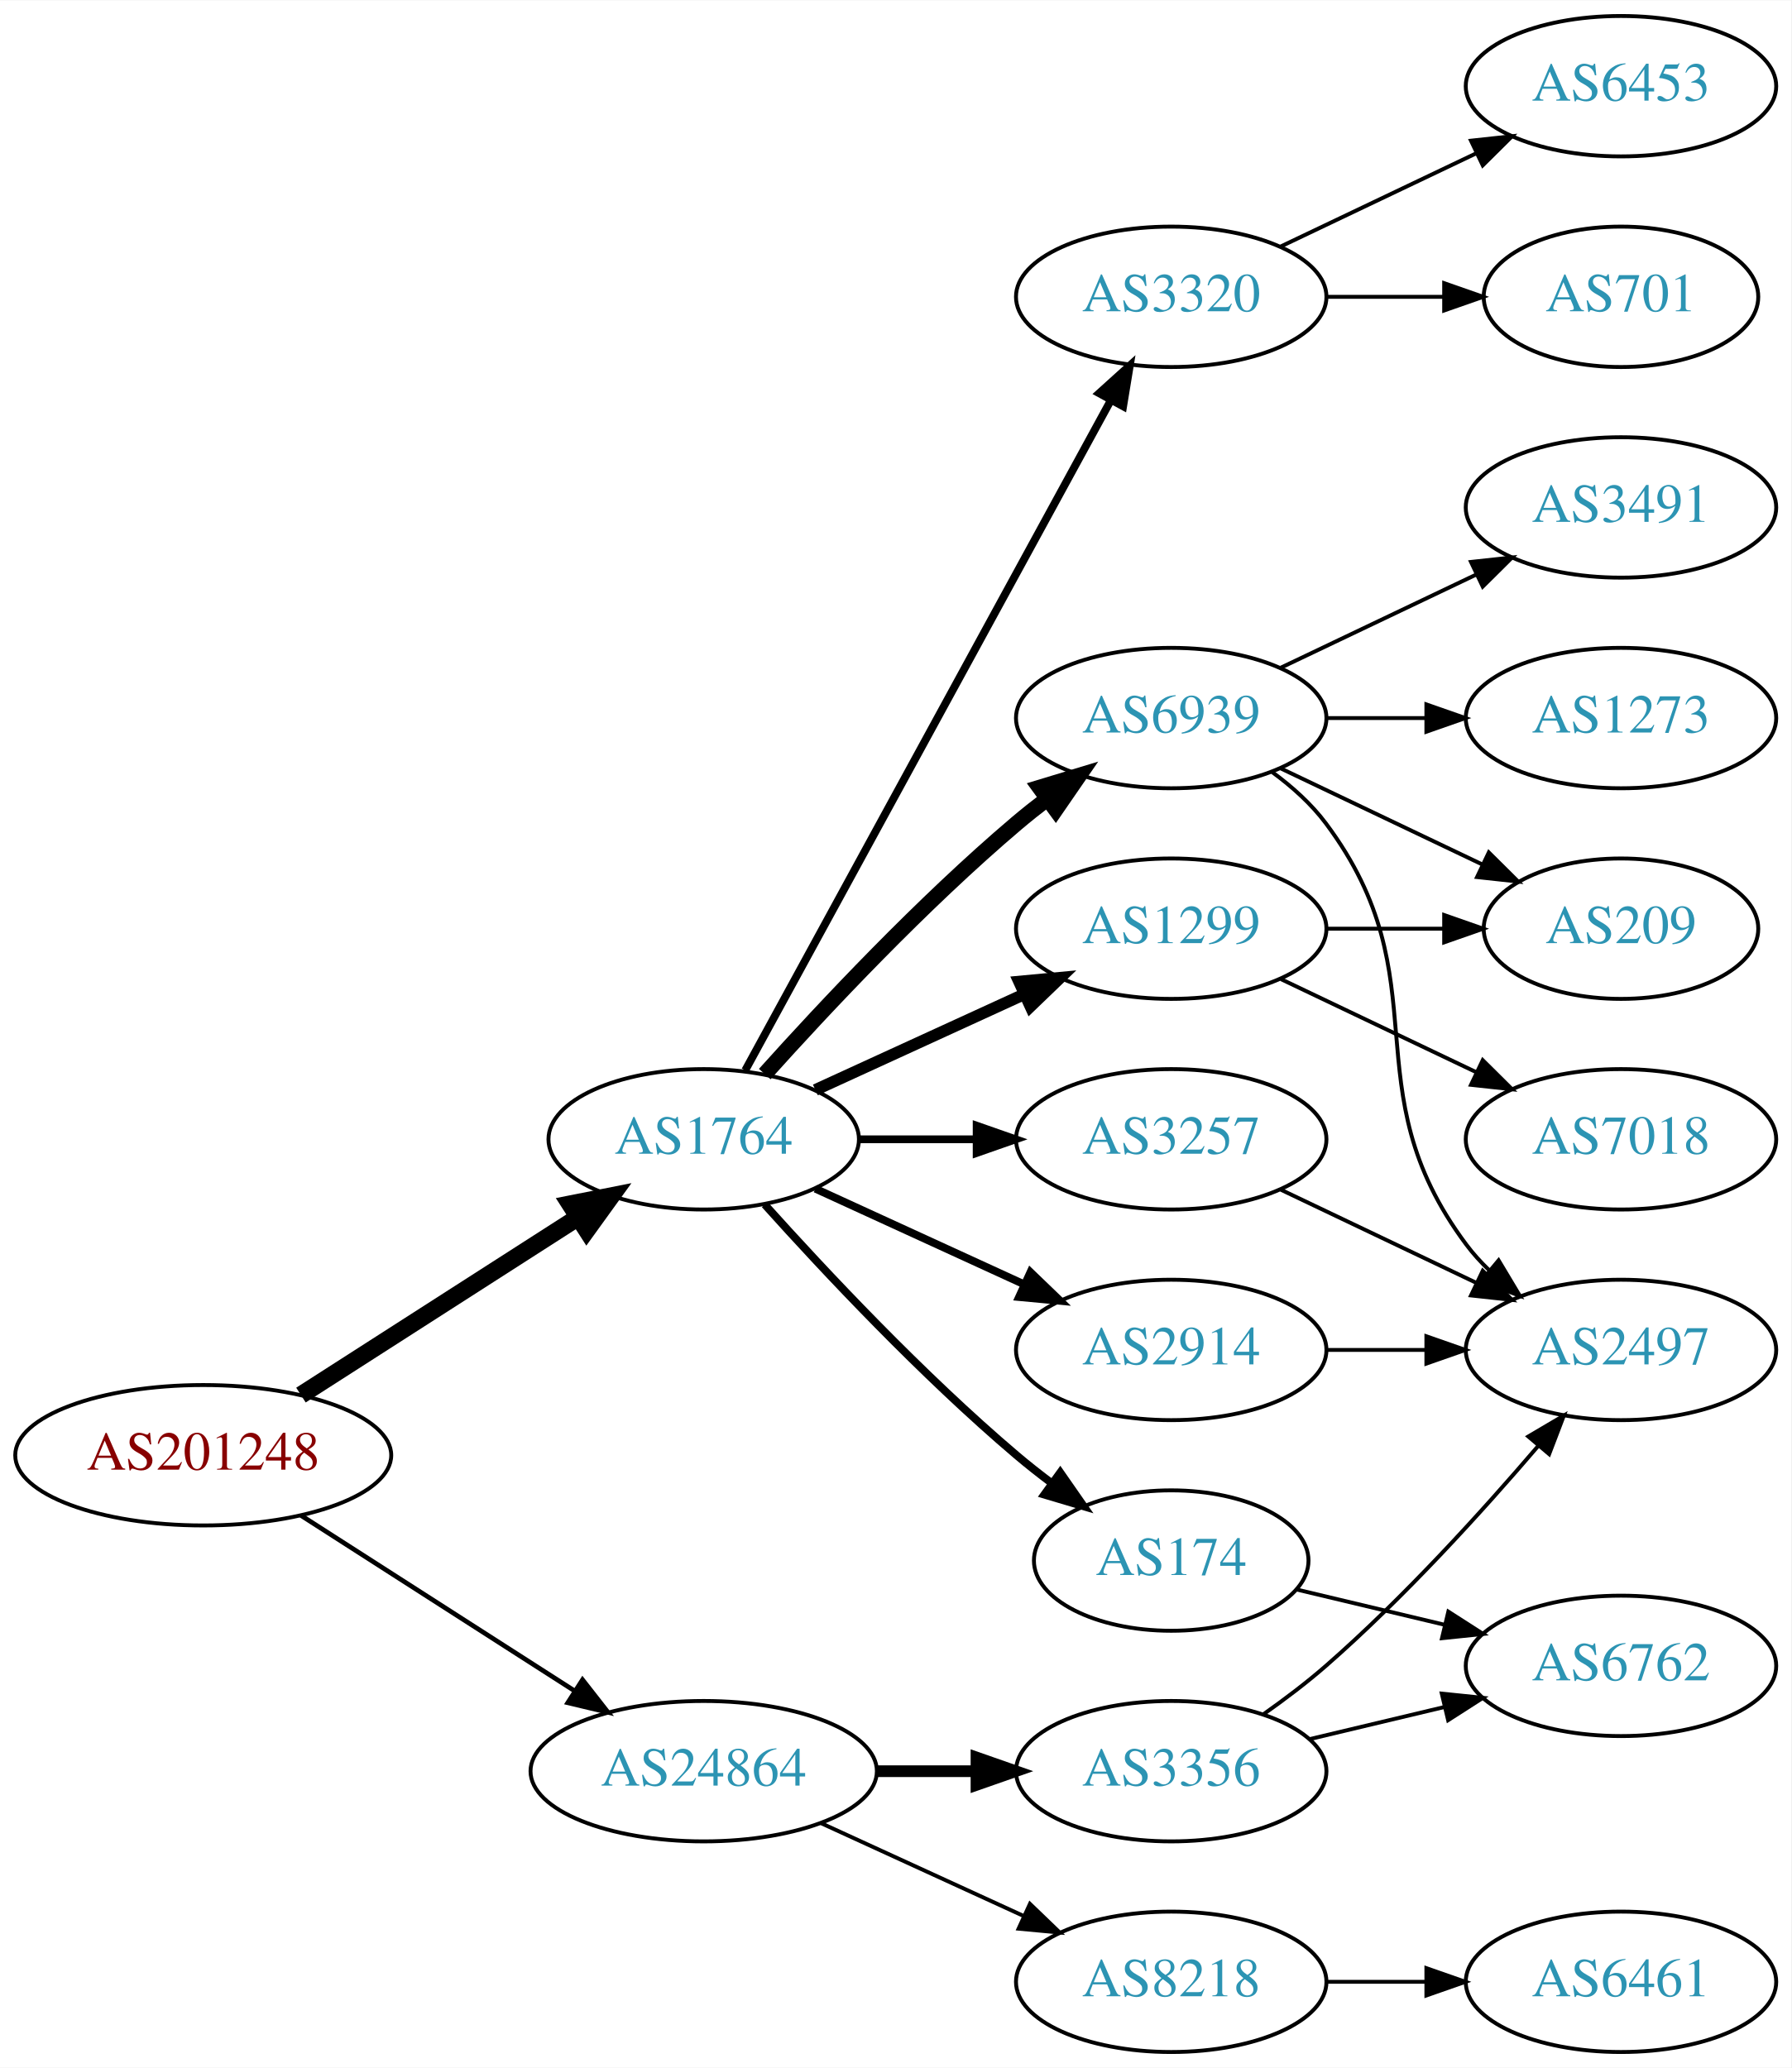
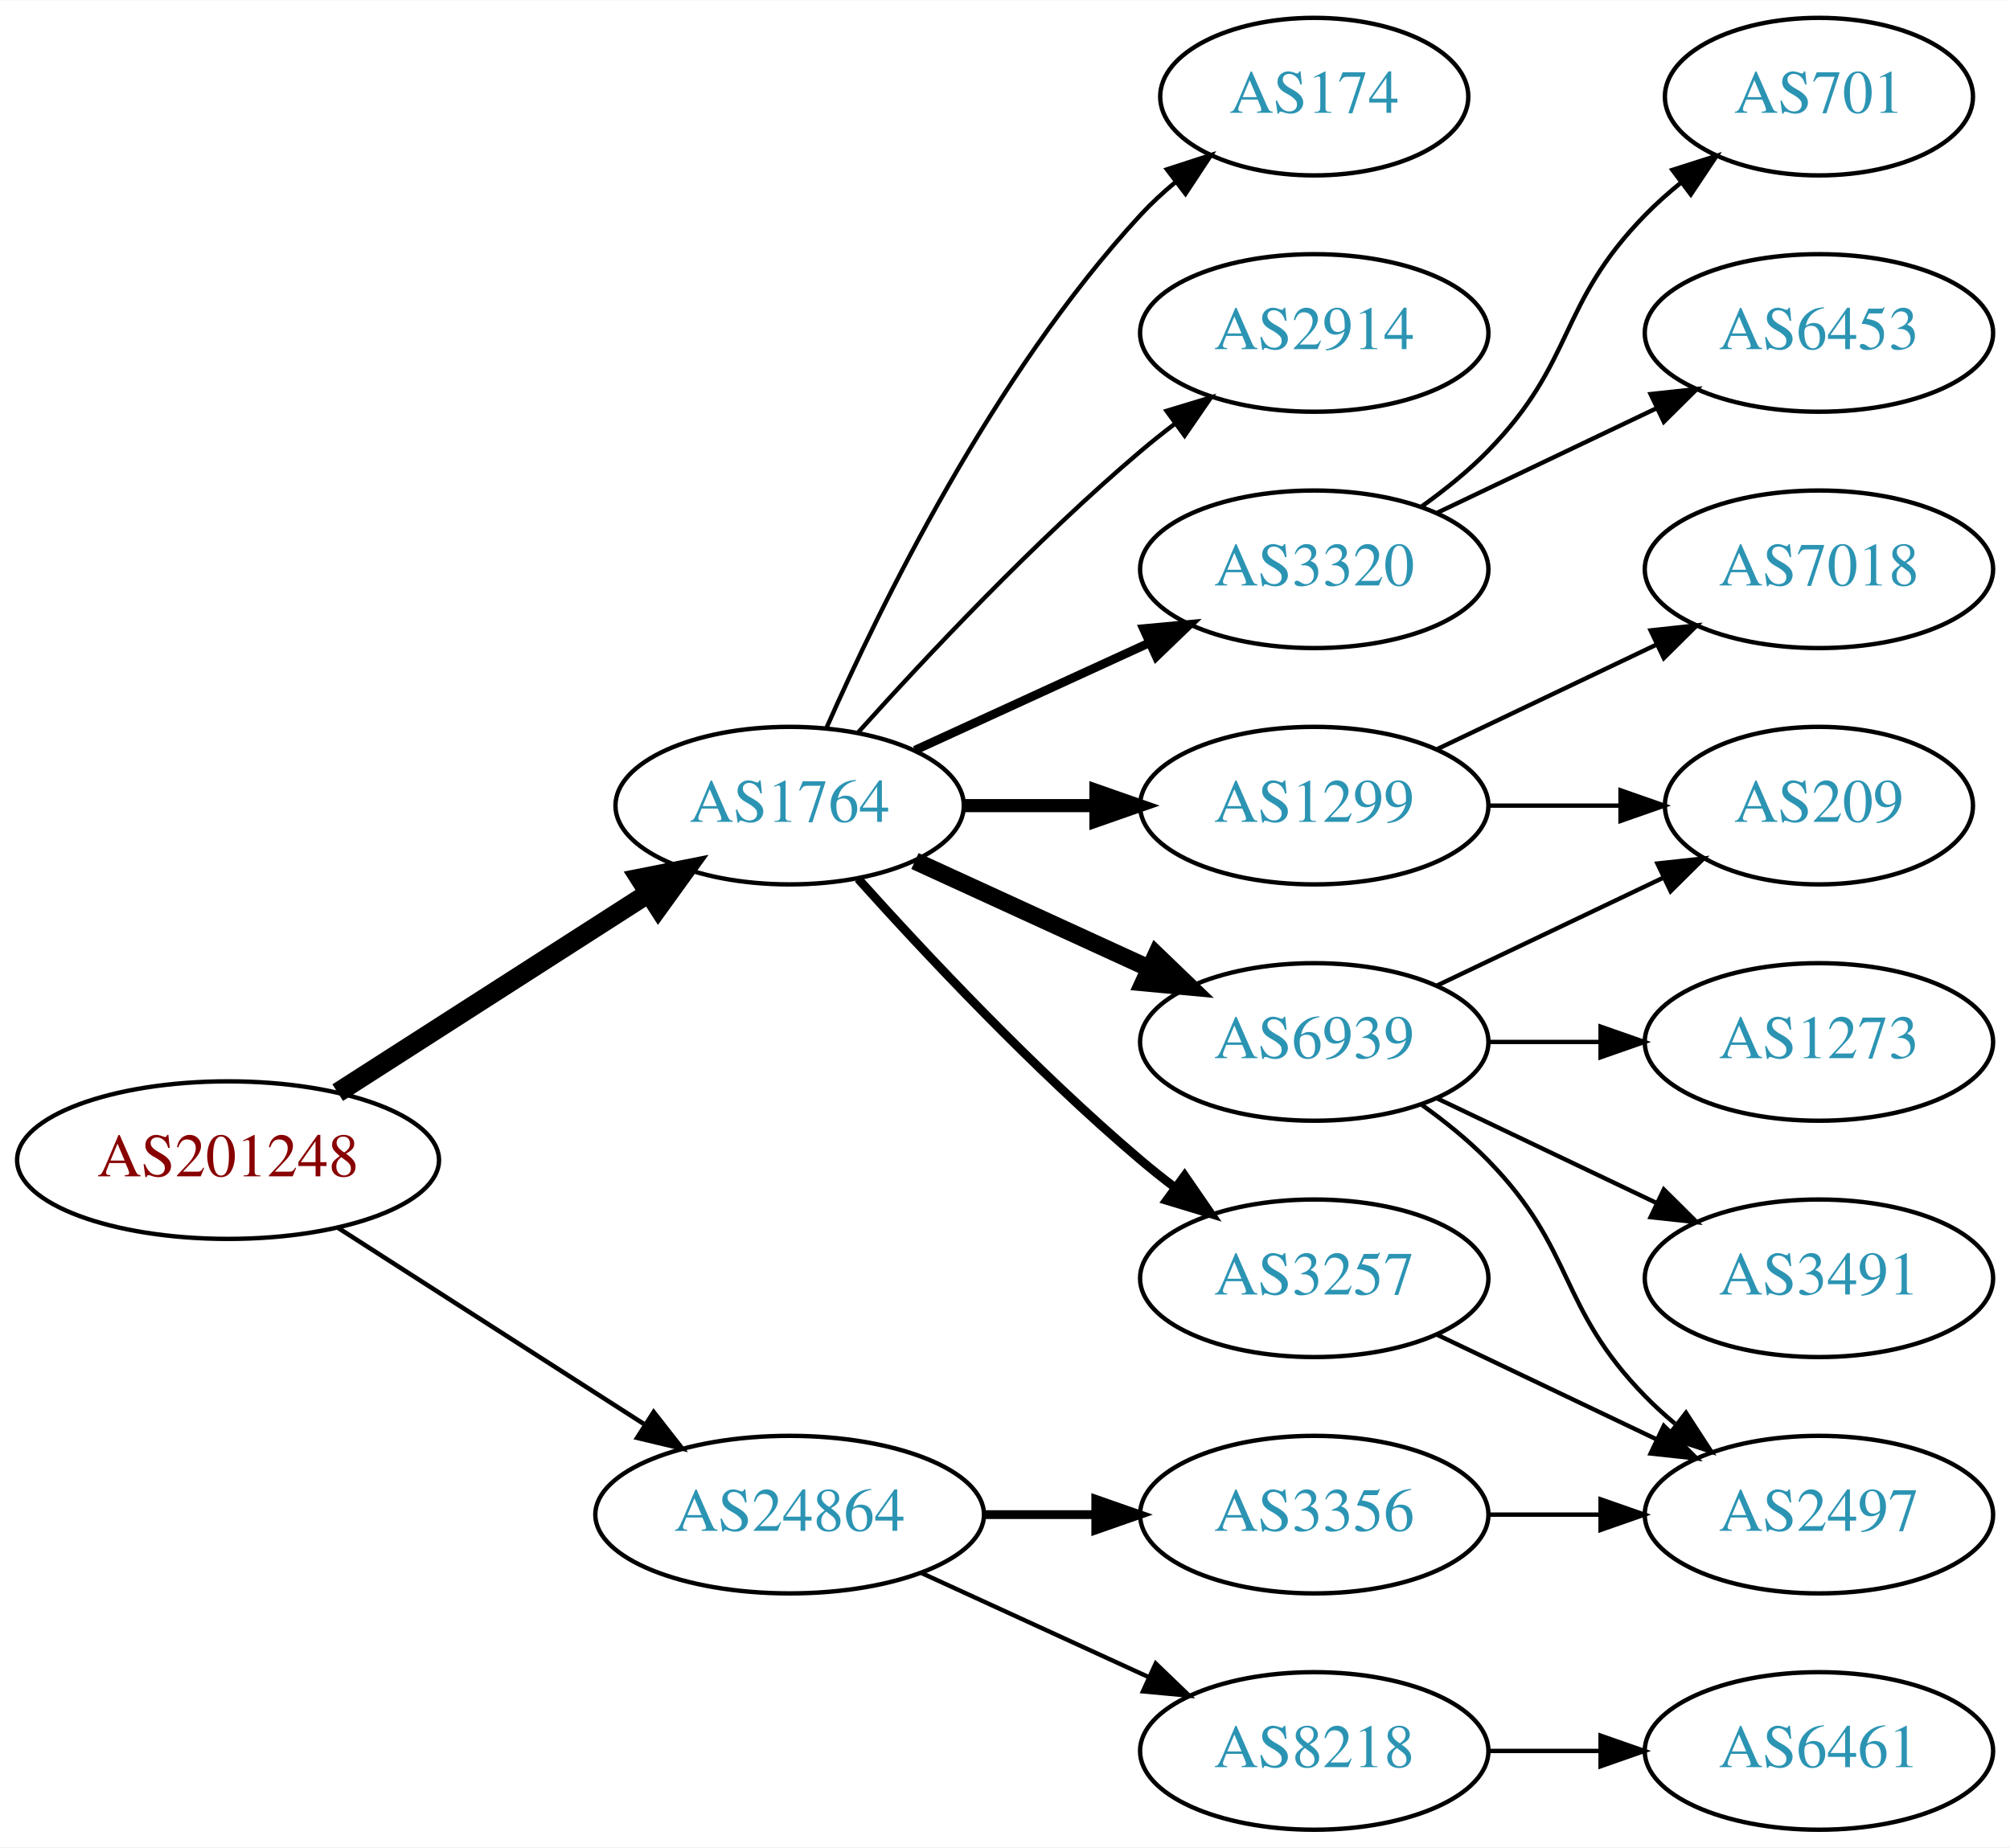
- <svg xmlns="http://www.w3.org/2000/svg" xmlns:xlink="http://www.w3.org/1999/xlink" width="459pt" height="530pt" viewBox="0.00 0.00 459.17 530.00">
-   <g id="graph0" class="graph" transform="scale(1 1) rotate(0) translate(4 526)">
-     <polygon fill="white" stroke="none" points="-4,4 -4,-526 455.17,-526 455.17,4 -4,4" />
+ <svg xmlns="http://www.w3.org/2000/svg" xmlns:xlink="http://www.w3.org/1999/xlink" width="459pt" height="422pt" viewBox="0.00 0.00 459.17 422.00">
+   <g id="graph0" class="graph" transform="scale(1 1) rotate(0) translate(4 418)">
+     <polygon fill="white" stroke="none" points="-4,4 -4,-418 455.17,-418 455.17,4 -4,4" />
    <g id="node1" class="node">
      <g id="a_node1">
        <a xlink:href="/asn/201248" xlink:title="AS201248 ~ SCC EDV-Beratung AG [AT]">
          <ellipse fill="#ffffff" stroke="black" cx="48.096" cy="-153" rx="48.192" ry="18" />
          <text text-anchor="middle" x="48.096" y="-149.3" font-family="Times,serif" font-size="14.00" fill="#880000">AS201248</text>
        </a>
      </g>
    </g>
    <g id="node2" class="node">
      <g id="a_node2">
        <a xlink:href="/asn/1764" xlink:title="AS1764 ~ NEXTLAYER-AS [AT]">
          <ellipse fill="#ffffff" stroke="black" cx="176.388" cy="-234" rx="39.794" ry="18" />
          <text text-anchor="middle" x="176.388" y="-230.3" font-family="Times,serif" font-size="14.00" fill="#2c94b3">AS1764</text>
        </a>
      </g>
    </g>
    <g id="edge1" class="edge">
      <path fill="none" stroke="black" stroke-width="4.5" d="M73.147,-168.426C93.276,-181.336 122.141,-199.849 144.071,-213.915" />
      <polygon fill="black" stroke="black" stroke-width="4.5" points="142.156,-217.364 152.7,-219.449 146.408,-210.736 142.156,-217.364" />
    </g>
    <g id="node3" class="node">
      <g id="a_node3">
        <a xlink:href="/asn/24864" xlink:title="AS24864 ~ Raiffeisen Informatik GmbH [AT]">
          <ellipse fill="#ffffff" stroke="black" cx="176.388" cy="-72" rx="44.393" ry="18" />
          <text text-anchor="middle" x="176.388" y="-68.3" font-family="Times,serif" font-size="14.00" fill="#2c94b3">AS24864</text>
        </a>
      </g>
    </g>
    <g id="edge2" class="edge">
-       <path fill="none" stroke="black" stroke-width="1.2" d="M73.147,-137.574C93.024,-124.826 121.421,-106.613 143.246,-92.615" />
-       <polygon fill="black" stroke="black" stroke-width="1.2" points="145.325,-95.439 151.853,-87.094 141.546,-89.547 145.325,-95.439" />
+       <path fill="none" stroke="black" stroke-width="1.038" d="M73.147,-137.574C93.024,-124.826 121.421,-106.613 143.246,-92.615" />
+       <polygon fill="black" stroke="black" stroke-width="1.038" points="145.325,-95.439 151.853,-87.094 141.546,-89.547 145.325,-95.439" />
    </g>
    <g id="node4" class="node">
      <g id="a_node4">
-         <a xlink:href="/asn/1299" xlink:title="AS1299 ~ Telia Carrier [EU]">
-           <ellipse fill="#ffffff" stroke="black" cx="296.23" cy="-288" rx="39.794" ry="18" />
-           <text text-anchor="middle" x="296.23" y="-284.3" font-family="Times,serif" font-size="14.00" fill="#2c94b3">AS1299</text>
+         <a xlink:href="/asn/3257" xlink:title="AS3257 ~ GTT [DE]">
+           <ellipse fill="#ffffff" stroke="black" cx="296.23" cy="-126" rx="39.794" ry="18" />
+           <text text-anchor="middle" x="296.23" y="-122.3" font-family="Times,serif" font-size="14.00" fill="#2c94b3">AS3257</text>
        </a>
      </g>
    </g>
    <g id="edge3" class="edge">
-       <path fill="none" stroke="black" stroke-width="3" d="M205.016,-246.661C220.973,-253.973 241.244,-263.261 258.527,-271.181" />
-       <polygon fill="black" stroke="black" stroke-width="3" points="257.225,-274.435 267.774,-275.419 260.141,-268.071 257.225,-274.435" />
+       <path fill="none" stroke="black" stroke-width="2" d="M192.034,-217.275C207.334,-200.235 232.432,-173.477 256.584,-153 259.081,-150.883 261.741,-148.768 264.453,-146.707" />
+       <polygon fill="black" stroke="black" stroke-width="2" points="266.619,-149.459 272.629,-140.734 262.489,-143.806 266.619,-149.459" />
    </g>
    <g id="node5" class="node">
      <g id="a_node5">
-         <a xlink:href="/asn/174" xlink:title="AS174 ~ Cogent Communications [US]">
-           <ellipse fill="#ffffff" stroke="black" cx="296.23" cy="-126" rx="35.194" ry="18" />
-           <text text-anchor="middle" x="296.23" y="-122.3" font-family="Times,serif" font-size="14.00" fill="#2c94b3">AS174</text>
+         <a xlink:href="/asn/1299" xlink:title="AS1299 ~ Telia Carrier [EU]">
+           <ellipse fill="#ffffff" stroke="black" cx="296.23" cy="-234" rx="39.794" ry="18" />
+           <text text-anchor="middle" x="296.23" y="-230.3" font-family="Times,serif" font-size="14.00" fill="#2c94b3">AS1299</text>
        </a>
      </g>
    </g>
    <g id="edge4" class="edge">
-       <path fill="none" stroke="black" stroke-width="2" d="M192.034,-217.275C207.334,-200.235 232.432,-173.477 256.584,-153 259.436,-150.582 262.501,-148.167 265.612,-145.831" />
-       <polygon fill="black" stroke="black" stroke-width="2" points="267.785,-148.578 273.84,-139.884 263.685,-142.905 267.785,-148.578" />
+       <path fill="none" stroke="black" stroke-width="3" d="M216.3,-234C225.854,-234 236.203,-234 246.166,-234" />
+       <polygon fill="black" stroke="black" stroke-width="3" points="246.358,-237.5 256.358,-234 246.358,-230.5 246.358,-237.5" />
    </g>
    <g id="node6" class="node">
      <g id="a_node6">
-         <a xlink:href="/asn/3257" xlink:title="AS3257 ~ GTT [DE]">
-           <ellipse fill="#ffffff" stroke="black" cx="296.23" cy="-234" rx="39.794" ry="18" />
-           <text text-anchor="middle" x="296.23" y="-230.3" font-family="Times,serif" font-size="14.00" fill="#2c94b3">AS3257</text>
+         <a xlink:href="/asn/3320" xlink:title="AS3320 ~ DTAG [DE]">
+           <ellipse fill="#ffffff" stroke="black" cx="296.23" cy="-288" rx="39.794" ry="18" />
+           <text text-anchor="middle" x="296.23" y="-284.3" font-family="Times,serif" font-size="14.00" fill="#2c94b3">AS3320</text>
        </a>
      </g>
    </g>
    <g id="edge5" class="edge">
-       <path fill="none" stroke="black" stroke-width="2" d="M216.3,-234C225.854,-234 236.203,-234 246.166,-234" />
-       <polygon fill="black" stroke="black" stroke-width="2" points="246.358,-237.5 256.358,-234 246.358,-230.5 246.358,-237.5" />
+       <path fill="none" stroke="black" stroke-width="2" d="M205.016,-246.661C220.973,-253.973 241.244,-263.261 258.527,-271.181" />
+       <polygon fill="black" stroke="black" stroke-width="2" points="257.225,-274.435 267.774,-275.419 260.141,-268.071 257.225,-274.435" />
    </g>
    <g id="node7" class="node">
      <g id="a_node7">
        <a xlink:href="/asn/6939" xlink:title="AS6939 ~ Hurricane Electric LLC [US]">
-           <ellipse fill="#ffffff" stroke="black" cx="296.23" cy="-342" rx="39.794" ry="18" />
-           <text text-anchor="middle" x="296.23" y="-338.3" font-family="Times,serif" font-size="14.00" fill="#2c94b3">AS6939</text>
+           <ellipse fill="#ffffff" stroke="black" cx="296.23" cy="-180" rx="39.794" ry="18" />
+           <text text-anchor="middle" x="296.23" y="-176.3" font-family="Times,serif" font-size="14.00" fill="#2c94b3">AS6939</text>
        </a>
      </g>
    </g>
    <g id="edge6" class="edge">
-       <path fill="none" stroke="black" stroke-width="4" d="M192.034,-250.725C207.334,-267.765 232.432,-294.523 256.584,-315 259.081,-317.117 261.741,-319.232 264.453,-321.293" />
-       <polygon fill="black" stroke="black" stroke-width="4" points="262.489,-324.194 272.629,-327.266 266.619,-318.541 262.489,-324.194" />
+       <path fill="none" stroke="black" stroke-width="4" d="M205.016,-221.339C220.973,-214.027 241.244,-204.739 258.527,-196.819" />
+       <polygon fill="black" stroke="black" stroke-width="4" points="260.141,-199.929 267.774,-192.581 257.225,-193.565 260.141,-199.929" />
    </g>
    <g id="node8" class="node">
      <g id="a_node8">
-         <a xlink:href="/asn/3320" xlink:title="AS3320 ~ DTAG [DE]">
-           <ellipse fill="#ffffff" stroke="black" cx="296.23" cy="-450" rx="39.794" ry="18" />
-           <text text-anchor="middle" x="296.23" y="-446.3" font-family="Times,serif" font-size="14.00" fill="#2c94b3">AS3320</text>
+         <a xlink:href="/asn/174" xlink:title="AS174 ~ Cogent Communications [US]">
+           <ellipse fill="#ffffff" stroke="black" cx="296.23" cy="-396" rx="35.194" ry="18" />
+           <text text-anchor="middle" x="296.23" y="-392.3" font-family="Times,serif" font-size="14.00" fill="#2c94b3">AS174</text>
        </a>
      </g>
    </g>
    <g id="edge7" class="edge">
-       <path fill="none" stroke="black" stroke-width="2" d="M187.031,-251.676C207.713,-289.584 256.425,-378.873 280.805,-423.559" />
-       <polygon fill="black" stroke="black" stroke-width="2" points="277.757,-425.28 285.619,-432.383 283.902,-421.928 277.757,-425.28" />
+       <path fill="none" stroke="black" d="M184.803,-251.761C196.872,-279.183 222.843,-332.473 256.584,-369 258.989,-371.604 261.687,-374.1 264.509,-376.449" />
+       <polygon fill="black" stroke="black" points="262.577,-379.378 272.653,-382.653 266.819,-373.809 262.577,-379.378" />
    </g>
    <g id="node9" class="node">
      <g id="a_node9">
        <a xlink:href="/asn/2914" xlink:title="AS2914 ~ NTT America, Inc. [US]">
-           <ellipse fill="#ffffff" stroke="black" cx="296.23" cy="-180" rx="39.794" ry="18" />
-           <text text-anchor="middle" x="296.23" y="-176.3" font-family="Times,serif" font-size="14.00" fill="#2c94b3">AS2914</text>
+           <ellipse fill="#ffffff" stroke="black" cx="296.23" cy="-342" rx="39.794" ry="18" />
+           <text text-anchor="middle" x="296.23" y="-338.3" font-family="Times,serif" font-size="14.00" fill="#2c94b3">AS2914</text>
        </a>
      </g>
    </g>
    <g id="edge8" class="edge">
-       <path fill="none" stroke="black" stroke-width="2" d="M205.016,-221.339C220.973,-214.027 241.244,-204.739 258.527,-196.819" />
-       <polygon fill="black" stroke="black" stroke-width="2" points="260.141,-199.929 267.774,-192.581 257.225,-193.565 260.141,-199.929" />
-     </g>
-     <g id="node18" class="node">
-       <g id="a_node18">
+       <path fill="none" stroke="black" d="M192.034,-250.725C207.334,-267.765 232.432,-294.523 256.584,-315 259.081,-317.117 261.741,-319.232 264.453,-321.293" />
+       <polygon fill="black" stroke="black" points="262.489,-324.194 272.629,-327.266 266.619,-318.541 262.489,-324.194" />
+     </g>
+     <g id="node17" class="node">
+       <g id="a_node17">
        <a xlink:href="/asn/8218" xlink:title="AS8218 ~ legacy Neotelecoms [FR]">
          <ellipse fill="#ffffff" stroke="black" cx="296.23" cy="-18" rx="39.794" ry="18" />
          <text text-anchor="middle" x="296.23" y="-14.3" font-family="Times,serif" font-size="14.00" fill="#2c94b3">AS8218</text>
        </a>
      </g>
    </g>
-     <g id="edge20" class="edge">
+     <g id="edge18" class="edge">
      <path fill="none" stroke="black" d="M206.517,-58.652C222.128,-51.498 241.526,-42.609 258.198,-34.969" />
      <polygon fill="black" stroke="black" points="260.017,-37.986 267.65,-30.638 257.101,-31.622 260.017,-37.986" />
    </g>
-     <g id="node19" class="node">
-       <g id="a_node19">
+     <g id="node18" class="node">
+       <g id="a_node18">
        <a xlink:href="/asn/3356" xlink:title="AS3356 ~ Level 3 Parent, LLC [US]">
          <ellipse fill="#ffffff" stroke="black" cx="296.23" cy="-72" rx="39.794" ry="18" />
          <text text-anchor="middle" x="296.23" y="-68.3" font-family="Times,serif" font-size="14.00" fill="#2c94b3">AS3356</text>
        </a>
      </g>
    </g>
-     <g id="edge21" class="edge">
-       <path fill="none" stroke="black" stroke-width="3" d="M220.599,-72C228.911,-72 237.674,-72 246.156,-72" />
-       <polygon fill="black" stroke="black" stroke-width="3" points="246.315,-75.5 256.315,-72 246.315,-68.5 246.315,-75.5" />
+     <g id="edge19" class="edge">
+       <path fill="none" stroke="black" stroke-width="2" d="M220.599,-72C228.911,-72 237.674,-72 246.156,-72" />
+       <polygon fill="black" stroke="black" stroke-width="2" points="246.315,-75.5 256.315,-72 246.315,-68.5 246.315,-75.5" />
    </g>
    <g id="node10" class="node">
      <g id="a_node10">
+         <a xlink:href="/asn/2497" xlink:title="AS2497 ~ Internet Initiative Japan Inc. [JP]">
+           <ellipse fill="#ffffff" stroke="black" cx="411.523" cy="-72" rx="39.794" ry="18" />
+           <text text-anchor="middle" x="411.523" y="-68.3" font-family="Times,serif" font-size="14.00" fill="#2c94b3">AS2497</text>
+         </a>
+       </g>
+     </g>
+     <g id="edge9" class="edge">
+       <path fill="none" stroke="black" d="M324.367,-113.066C339.361,-105.919 358.182,-96.948 374.405,-89.215" />
+       <polygon fill="black" stroke="black" points="376.087,-92.291 383.608,-84.829 373.075,-85.972 376.087,-92.291" />
+     </g>
+     <g id="node15" class="node">
+       <g id="a_node15">
        <a xlink:href="/asn/209" xlink:title="AS209 ~ CenturyLink Communications, LLC [US]">
-           <ellipse fill="#ffffff" stroke="black" cx="411.523" cy="-288" rx="35.194" ry="18" />
-           <text text-anchor="middle" x="411.523" y="-284.3" font-family="Times,serif" font-size="14.00" fill="#2c94b3">AS209</text>
-         </a>
-       </g>
-     </g>
-     <g id="edge9" class="edge">
-       <path fill="none" stroke="black" d="M335.902,-288C345.608,-288 356.098,-288 366.061,-288" />
-       <polygon fill="black" stroke="black" points="366.198,-291.5 376.198,-288 366.198,-284.5 366.198,-291.5" />
+           <ellipse fill="#ffffff" stroke="black" cx="411.523" cy="-234" rx="35.194" ry="18" />
+           <text text-anchor="middle" x="411.523" y="-230.3" font-family="Times,serif" font-size="14.00" fill="#2c94b3">AS209</text>
+         </a>
+       </g>
+     </g>
+     <g id="edge16" class="edge">
+       <path fill="none" stroke="black" d="M335.902,-234C345.608,-234 356.098,-234 366.061,-234" />
+       <polygon fill="black" stroke="black" points="366.198,-237.5 376.198,-234 366.198,-230.5 366.198,-237.5" />
+     </g>
+     <g id="node16" class="node">
+       <g id="a_node16">
+         <a xlink:href="/asn/7018" xlink:title="AS7018 ~ AT&amp;T Services, Inc. [US]">
+           <ellipse fill="#ffffff" stroke="black" cx="411.523" cy="-288" rx="39.794" ry="18" />
+           <text text-anchor="middle" x="411.523" y="-284.3" font-family="Times,serif" font-size="14.00" fill="#2c94b3">AS7018</text>
+         </a>
+       </g>
+     </g>
+     <g id="edge17" class="edge">
+       <path fill="none" stroke="black" d="M324.367,-246.934C339.361,-254.081 358.182,-263.052 374.405,-270.785" />
+       <polygon fill="black" stroke="black" points="373.075,-274.028 383.608,-275.171 376.087,-267.709 373.075,-274.028" />
    </g>
    <g id="node11" class="node">
      <g id="a_node11">
-         <a xlink:href="/asn/7018" xlink:title="AS7018 ~ AT&amp;T Services, Inc. [US]">
-           <ellipse fill="#ffffff" stroke="black" cx="411.523" cy="-234" rx="39.794" ry="18" />
-           <text text-anchor="middle" x="411.523" y="-230.3" font-family="Times,serif" font-size="14.00" fill="#2c94b3">AS7018</text>
+         <a xlink:href="/asn/701" xlink:title="AS701 ~ UUNET [US]">
+           <ellipse fill="#ffffff" stroke="black" cx="411.523" cy="-396" rx="35.194" ry="18" />
+           <text text-anchor="middle" x="411.523" y="-392.3" font-family="Times,serif" font-size="14.00" fill="#2c94b3">AS701</text>
        </a>
      </g>
    </g>
    <g id="edge10" class="edge">
-       <path fill="none" stroke="black" d="M324.367,-275.066C339.361,-267.919 358.182,-258.948 374.405,-251.215" />
-       <polygon fill="black" stroke="black" points="376.087,-254.291 383.608,-246.829 373.075,-247.972 376.087,-254.291" />
-     </g>
-     <g id="node17" class="node">
-       <g id="a_node17">
-         <a xlink:href="/asn/6762" xlink:title="AS6762 ~ TELECOM ITALIA SPARKLE S.p.A. [IT]">
-           <ellipse fill="#ffffff" stroke="black" cx="411.523" cy="-99" rx="39.794" ry="18" />
-           <text text-anchor="middle" x="411.523" y="-95.3" font-family="Times,serif" font-size="14.00" fill="#2c94b3">AS6762</text>
-         </a>
-       </g>
-     </g>
-     <g id="edge19" class="edge">
-       <path fill="none" stroke="black" d="M328.488,-118.551C340.168,-115.767 353.663,-112.551 366.293,-109.541" />
-       <polygon fill="black" stroke="black" points="367.268,-112.907 376.184,-107.184 365.645,-106.097 367.268,-112.907" />
+       <path fill="none" stroke="black" d="M320.824,-302.389C326.08,-306.148 331.412,-310.437 335.877,-315 356.049,-335.617 351.704,-348.383 371.877,-369 374.356,-371.534 377.102,-373.983 379.955,-376.304" />
+       <polygon fill="black" stroke="black" points="378.046,-379.248 388.14,-382.468 382.257,-373.657 378.046,-379.248" />
    </g>
    <g id="node12" class="node">
      <g id="a_node12">
-         <a xlink:href="/asn/2497" xlink:title="AS2497 ~ Internet Initiative Japan Inc. [JP]">
-           <ellipse fill="#ffffff" stroke="black" cx="411.523" cy="-180" rx="39.794" ry="18" />
-           <text text-anchor="middle" x="411.523" y="-176.3" font-family="Times,serif" font-size="14.00" fill="#2c94b3">AS2497</text>
+         <a xlink:href="/asn/6453" xlink:title="AS6453 ~ TATA COMMUNICATIONS (AMERICA) INC [US]">
+           <ellipse fill="#ffffff" stroke="black" cx="411.523" cy="-342" rx="39.794" ry="18" />
+           <text text-anchor="middle" x="411.523" y="-338.3" font-family="Times,serif" font-size="14.00" fill="#2c94b3">AS6453</text>
        </a>
      </g>
    </g>
    <g id="edge11" class="edge">
-       <path fill="none" stroke="black" d="M324.367,-221.066C339.361,-213.919 358.182,-204.948 374.405,-197.215" />
-       <polygon fill="black" stroke="black" points="376.087,-200.291 383.608,-192.829 373.075,-193.972 376.087,-200.291" />
-     </g>
-     <g id="edge14" class="edge">
-       <path fill="none" stroke="black" d="M324.367,-329.066C339.798,-321.71 359.284,-312.423 375.819,-304.541" />
-       <polygon fill="black" stroke="black" points="377.64,-307.551 385.161,-300.089 374.628,-301.232 377.64,-307.551" />
-     </g>
-     <g id="edge12" class="edge">
-       <path fill="none" stroke="black" d="M322.161,-328.118C327.237,-324.389 332.155,-319.984 335.877,-315 366.148,-274.458 341.605,-247.542 371.877,-207 373.621,-204.664 375.628,-202.455 377.792,-200.383" />
-       <polygon fill="black" stroke="black" points="380.151,-202.973 385.592,-193.882 375.67,-197.595 380.151,-202.973" />
+       <path fill="none" stroke="black" d="M324.367,-300.934C339.361,-308.081 358.182,-317.052 374.405,-324.785" />
+       <polygon fill="black" stroke="black" points="373.075,-328.028 383.608,-329.171 376.087,-321.709 373.075,-328.028" />
+     </g>
+     <g id="edge13" class="edge">
+       <path fill="none" stroke="black" d="M320.824,-165.611C326.08,-161.852 331.412,-157.563 335.877,-153 356.049,-132.383 351.704,-119.617 371.877,-99 373.969,-96.861 376.253,-94.782 378.63,-92.79" />
+       <polygon fill="black" stroke="black" points="381.148,-95.268 386.929,-86.389 376.873,-89.725 381.148,-95.268" />
    </g>
    <g id="node13" class="node">
      <g id="a_node13">
        <a xlink:href="/asn/1273" xlink:title="AS1273 ~ Vodafone Group PLC [EU]">
-           <ellipse fill="#ffffff" stroke="black" cx="411.523" cy="-342" rx="39.794" ry="18" />
-           <text text-anchor="middle" x="411.523" y="-338.3" font-family="Times,serif" font-size="14.00" fill="#2c94b3">AS1273</text>
-         </a>
-       </g>
-     </g>
-     <g id="edge13" class="edge">
-       <path fill="none" stroke="black" d="M335.902,-342C344.105,-342 352.869,-342 361.401,-342" />
-       <polygon fill="black" stroke="black" points="361.641,-345.5 371.641,-342 361.641,-338.5 361.641,-345.5" />
+           <ellipse fill="#ffffff" stroke="black" cx="411.523" cy="-180" rx="39.794" ry="18" />
+           <text text-anchor="middle" x="411.523" y="-176.3" font-family="Times,serif" font-size="14.00" fill="#2c94b3">AS1273</text>
+         </a>
+       </g>
+     </g>
+     <g id="edge12" class="edge">
+       <path fill="none" stroke="black" d="M335.902,-180C344.105,-180 352.869,-180 361.401,-180" />
+       <polygon fill="black" stroke="black" points="361.641,-183.5 371.641,-180 361.641,-176.5 361.641,-183.5" />
    </g>
    <g id="node14" class="node">
      <g id="a_node14">
        <a xlink:href="/asn/3491" xlink:title="AS3491 ~ PCCW Global, Inc. [US]">
-           <ellipse fill="#ffffff" stroke="black" cx="411.523" cy="-396" rx="39.794" ry="18" />
-           <text text-anchor="middle" x="411.523" y="-392.3" font-family="Times,serif" font-size="14.00" fill="#2c94b3">AS3491</text>
-         </a>
-       </g>
+           <ellipse fill="#ffffff" stroke="black" cx="411.523" cy="-126" rx="39.794" ry="18" />
+           <text text-anchor="middle" x="411.523" y="-122.3" font-family="Times,serif" font-size="14.00" fill="#2c94b3">AS3491</text>
+         </a>
+       </g>
+     </g>
+     <g id="edge14" class="edge">
+       <path fill="none" stroke="black" d="M324.367,-167.066C339.361,-159.919 358.182,-150.948 374.405,-143.215" />
+       <polygon fill="black" stroke="black" points="376.087,-146.291 383.608,-138.829 373.075,-139.972 376.087,-146.291" />
    </g>
    <g id="edge15" class="edge">
-       <path fill="none" stroke="black" d="M324.367,-354.934C339.361,-362.081 358.182,-371.052 374.405,-378.785" />
-       <polygon fill="black" stroke="black" points="373.075,-382.028 383.608,-383.171 376.087,-375.709 373.075,-382.028" />
-     </g>
-     <g id="node15" class="node">
-       <g id="a_node15">
-         <a xlink:href="/asn/701" xlink:title="AS701 ~ UUNET [US]">
-           <ellipse fill="#ffffff" stroke="black" cx="411.523" cy="-450" rx="35.194" ry="18" />
-           <text text-anchor="middle" x="411.523" y="-446.3" font-family="Times,serif" font-size="14.00" fill="#2c94b3">AS701</text>
-         </a>
-       </g>
-     </g>
-     <g id="edge16" class="edge">
-       <path fill="none" stroke="black" d="M335.902,-450C345.608,-450 356.098,-450 366.061,-450" />
-       <polygon fill="black" stroke="black" points="366.198,-453.5 376.198,-450 366.198,-446.5 366.198,-453.5" />
-     </g>
-     <g id="node16" class="node">
-       <g id="a_node16">
-         <a xlink:href="/asn/6453" xlink:title="AS6453 ~ TATA COMMUNICATIONS (AMERICA) INC [US]">
-           <ellipse fill="#ffffff" stroke="black" cx="411.523" cy="-504" rx="39.794" ry="18" />
-           <text text-anchor="middle" x="411.523" y="-500.3" font-family="Times,serif" font-size="14.00" fill="#2c94b3">AS6453</text>
-         </a>
-       </g>
-     </g>
-     <g id="edge17" class="edge">
-       <path fill="none" stroke="black" d="M324.367,-462.934C339.361,-470.081 358.182,-479.052 374.405,-486.785" />
-       <polygon fill="black" stroke="black" points="373.075,-490.028 383.608,-491.171 376.087,-483.709 373.075,-490.028" />
-     </g>
-     <g id="edge18" class="edge">
-       <path fill="none" stroke="black" d="M335.902,-180C344.105,-180 352.869,-180 361.401,-180" />
-       <polygon fill="black" stroke="black" points="361.641,-183.5 371.641,-180 361.641,-176.5 361.641,-183.5" />
-     </g>
-     <g id="node20" class="node">
-       <g id="a_node20">
+       <path fill="none" stroke="black" d="M324.367,-192.934C339.798,-200.29 359.284,-209.577 375.819,-217.459" />
+       <polygon fill="black" stroke="black" points="374.628,-220.768 385.161,-221.911 377.64,-214.449 374.628,-220.768" />
+     </g>
+     <g id="node19" class="node">
+       <g id="a_node19">
        <a xlink:href="/asn/6461" xlink:title="AS6461 ~ Zayo Bandwidth [US]">
          <ellipse fill="#ffffff" stroke="black" cx="411.523" cy="-18" rx="39.794" ry="18" />
          <text text-anchor="middle" x="411.523" y="-14.3" font-family="Times,serif" font-size="14.00" fill="#2c94b3">AS6461</text>
        </a>
      </g>
    </g>
-     <g id="edge22" class="edge">
+     <g id="edge20" class="edge">
      <path fill="none" stroke="black" d="M335.902,-18C344.105,-18 352.869,-18 361.401,-18" />
      <polygon fill="black" stroke="black" points="361.641,-21.5 371.641,-18 361.641,-14.5 361.641,-21.5" />
    </g>
-     <g id="edge23" class="edge">
-       <path fill="none" stroke="black" d="M319.921,-86.63C325.322,-90.44 330.945,-94.692 335.877,-99 355.803,-116.407 375.995,-138.658 390.345,-155.433" />
-       <polygon fill="black" stroke="black" points="387.766,-157.804 396.893,-163.183 393.112,-153.286 387.766,-157.804" />
-     </g>
-     <g id="edge24" class="edge">
-       <path fill="none" stroke="black" d="M331.837,-80.248C342.709,-82.838 354.863,-85.735 366.305,-88.462" />
-       <polygon fill="black" stroke="black" points="365.589,-91.889 376.128,-90.803 367.212,-85.08 365.589,-91.889" />
+     <g id="edge21" class="edge">
+       <path fill="none" stroke="black" d="M335.902,-72C344.105,-72 352.869,-72 361.401,-72" />
+       <polygon fill="black" stroke="black" points="361.641,-75.5 371.641,-72 361.641,-68.5 361.641,-75.5" />
    </g>
  </g>
</svg>
